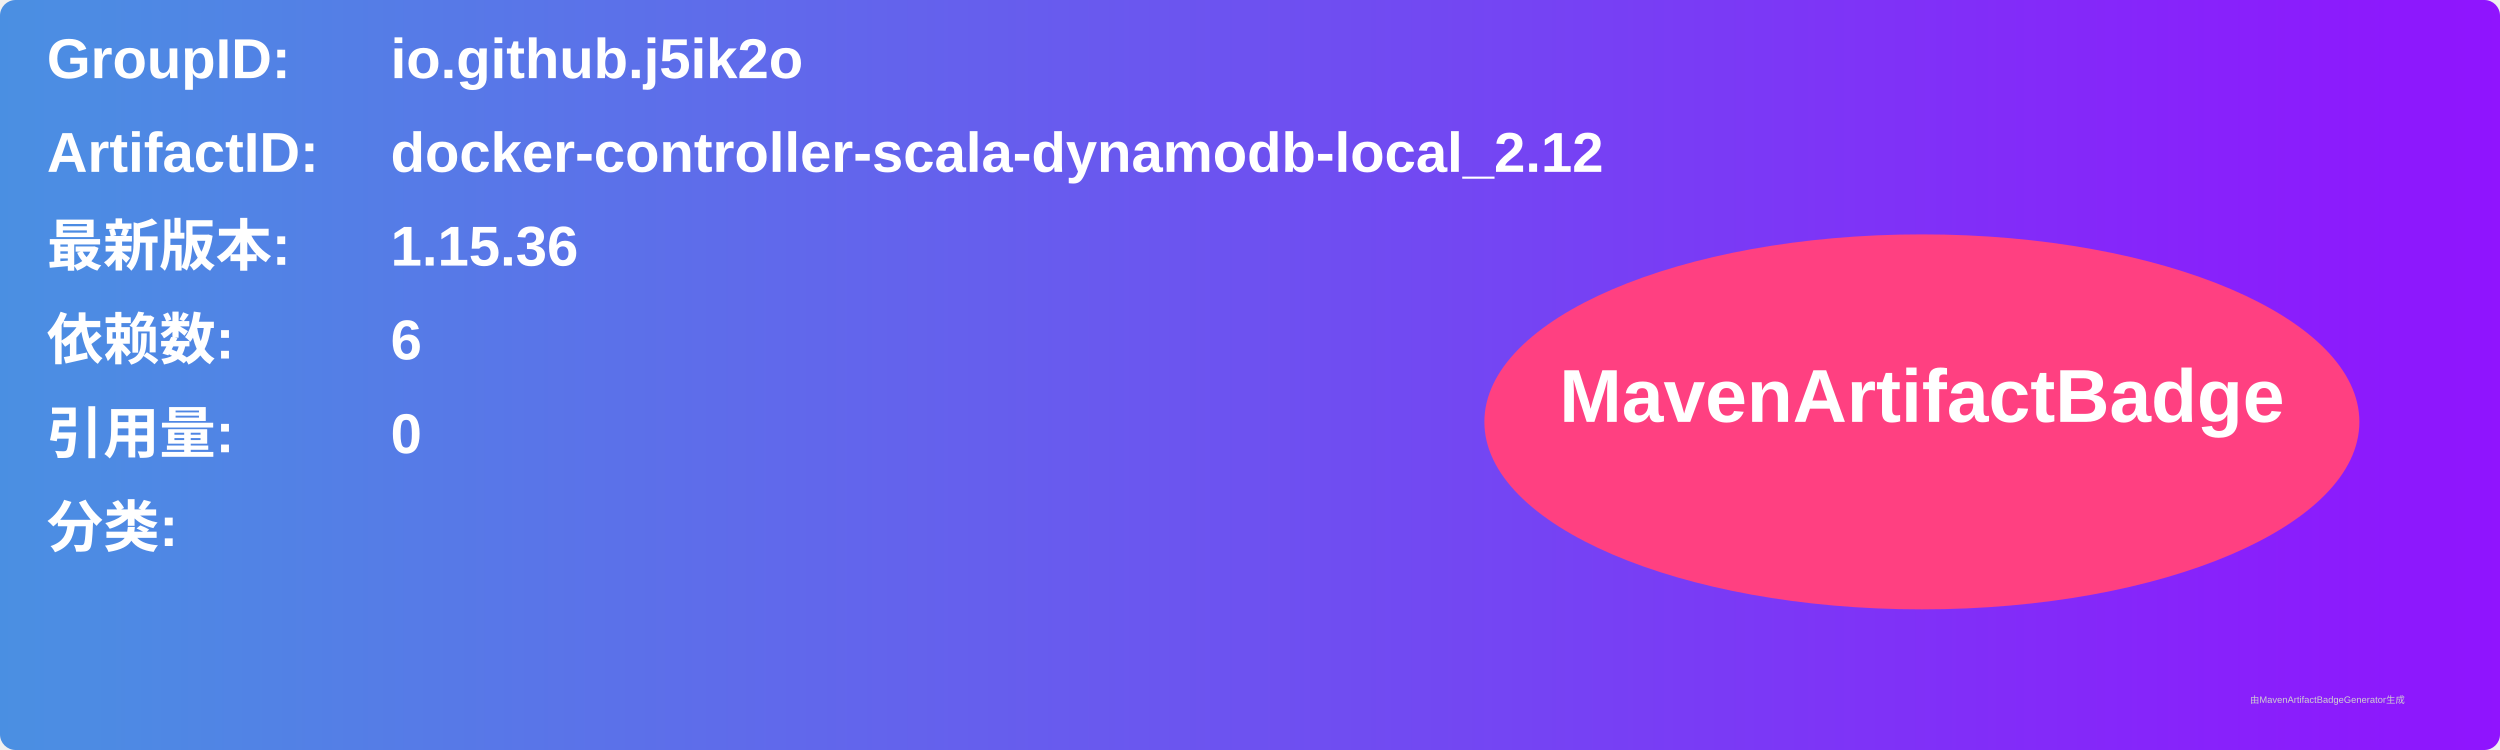
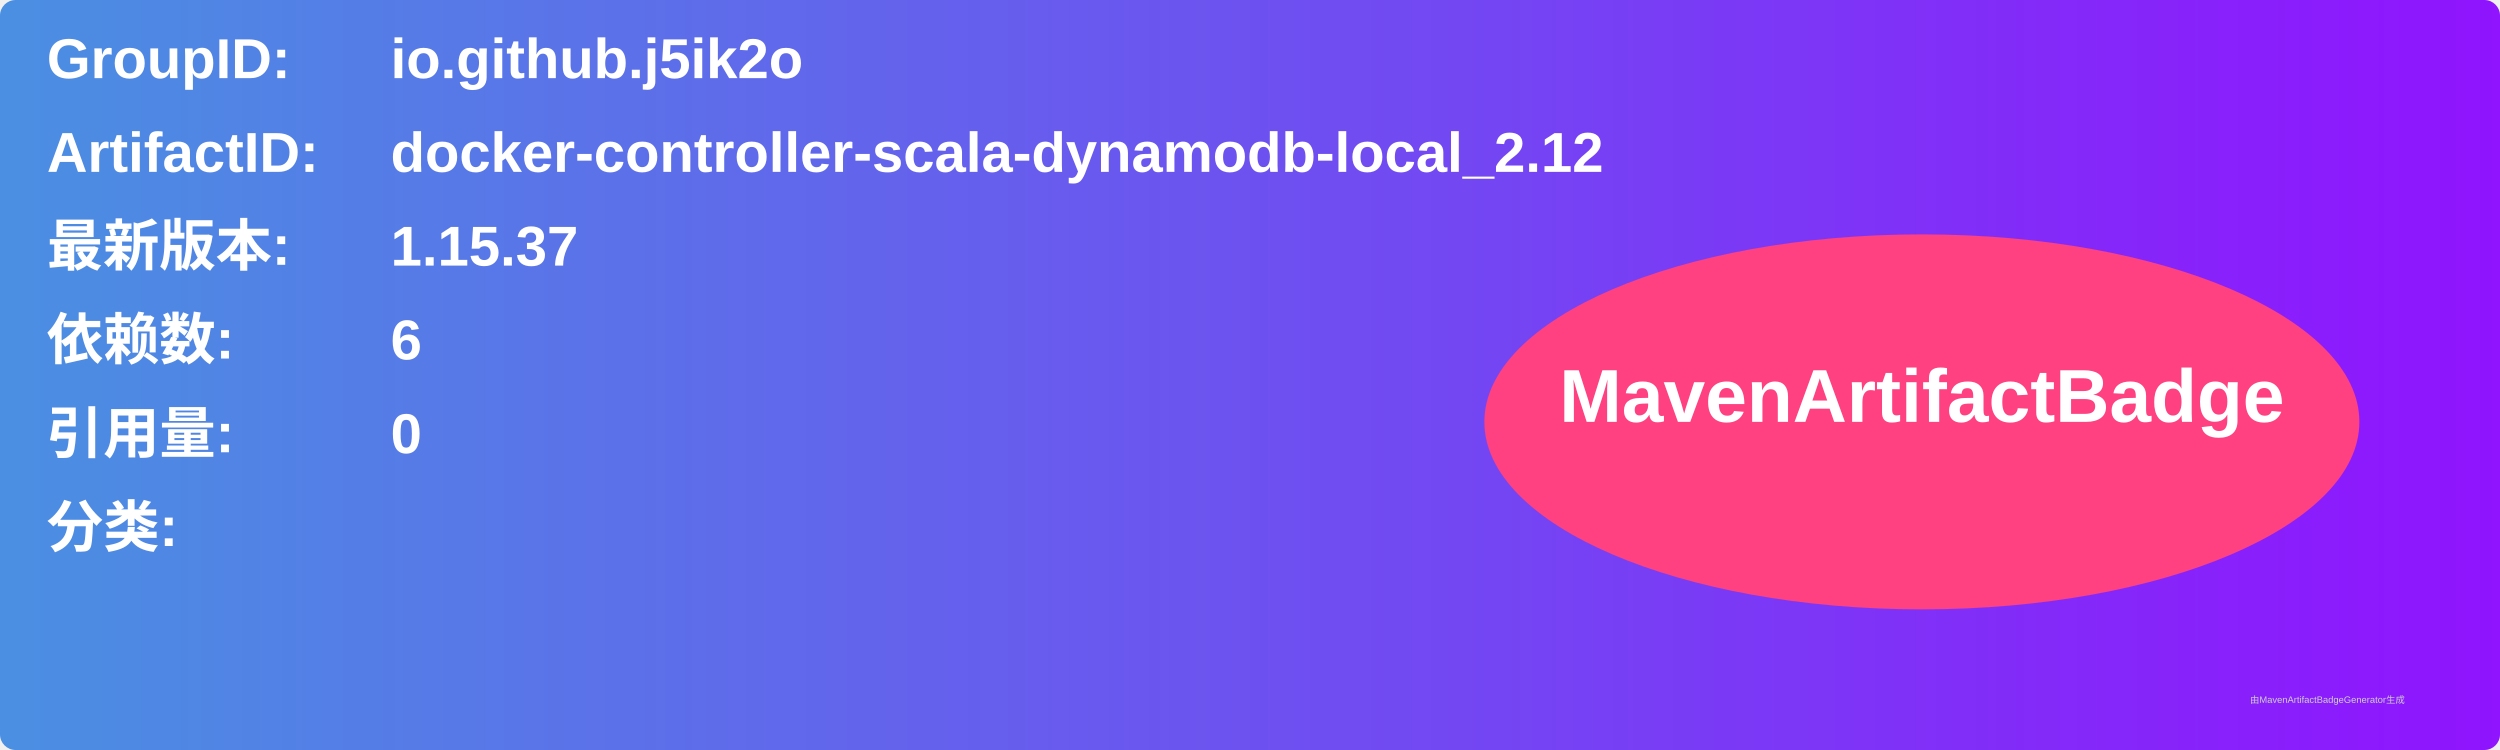
<svg xmlns="http://www.w3.org/2000/svg" width="800" height="240" viewBox="0 0 800 240">
  <linearGradient id="grad" x1="0%" y1="0%" x2="100%" y2="0%">
    <stop offset="0%" stop-color="#4a90e2" />
    <stop offset="100%" stop-color="#9013fe" />
  </linearGradient>
  <rect width="100%" height="100%" rx="5" ry="5" fill="url(#grad)" />
  <g transform="translate(15, 15)">
    <text x="0" y="10" font-family="Arial" font-size="18" fill="white" font-weight="bold" width="260">GroupID:</text>
    <text x="110" y="10" font-family="Arial" font-size="18" fill="white" font-weight="bold" width="460">io.github.j5ik2o</text>
    <text x="0" y="40" font-family="Arial" font-size="18" fill="white" font-weight="bold" width="260">ArtifactID:</text>
    <text x="110" y="40" font-family="Arial" font-size="18" fill="white" font-weight="bold" width="460">docker-controller-scala-dynamodb-local_2.12</text>
    <text x="0" y="70" font-family="Arial" font-size="18" fill="white" font-weight="bold">最新版本:</text>
    <text x="110" y="70" font-family="Arial" font-size="18" fill="white" font-weight="bold">
-       <tspan font-weight="bold">1.15.36</tspan>
+       <tspan font-weight="bold">1.15.37</tspan>
    </text>
    <text x="0" y="100" font-family="Arial" font-size="18" fill="white" font-weight="bold">依赖数: </text>
    <text x="110" y="100" font-family="Arial" font-size="18" fill="white">
      <tspan font-weight="bold">6</tspan>
    </text>
    <text x="0" y="130" font-family="Arial" font-size="18" fill="white" font-weight="bold">引用量: </text>
    <text x="110" y="130" font-family="Arial" font-size="18" fill="white">
      <tspan font-weight="bold">0</tspan>
    </text>
    <text x="0" y="160" font-family="Arial" font-size="18" fill="white" font-weight="bold">分类:</text>
    <text x="10" y="190" font-family="Arial" font-size="10" fill="white">
      <tspan font-weight="bold" />
    </text>
    <ellipse cx="600" cy="120" rx="140" ry="60" fill="#ff4081" />
    <text x="600" y="120" text-anchor="middle" font-family="Arial" font-size="24" fill="white" font-weight="bold">MavenArtifactBadge</text>
  </g>
  <text x="720" y="225" font-family="Arial" font-size="3" fill="#d0d0d0">由MavenArtifactBadgeGenerator生成</text>
</svg>
